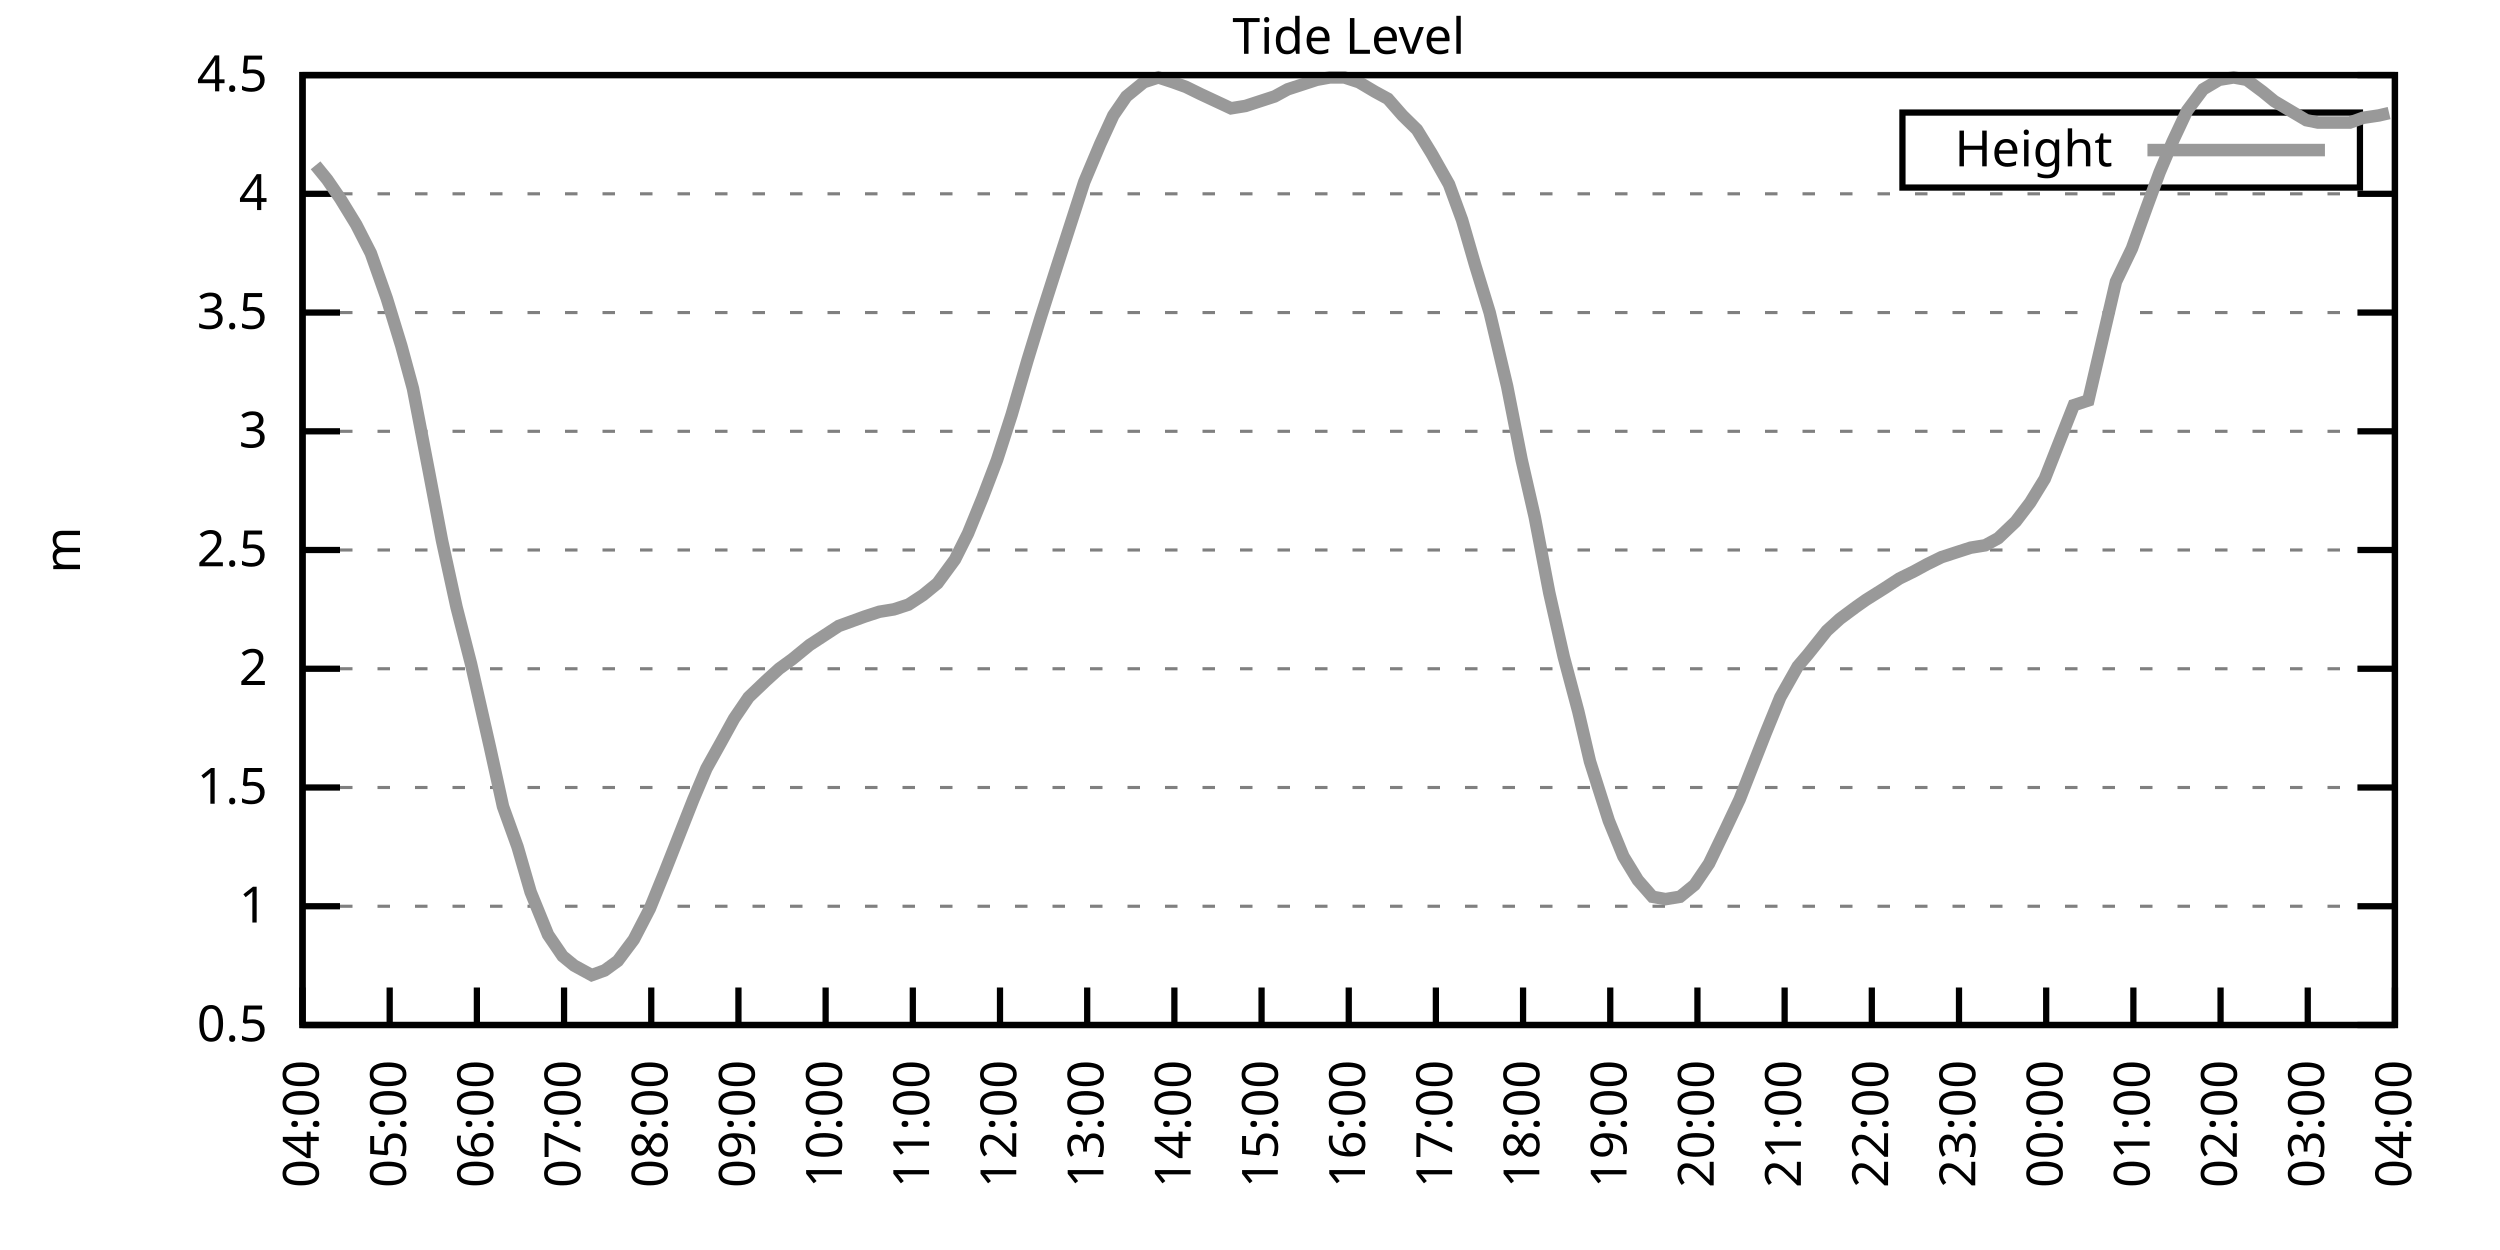
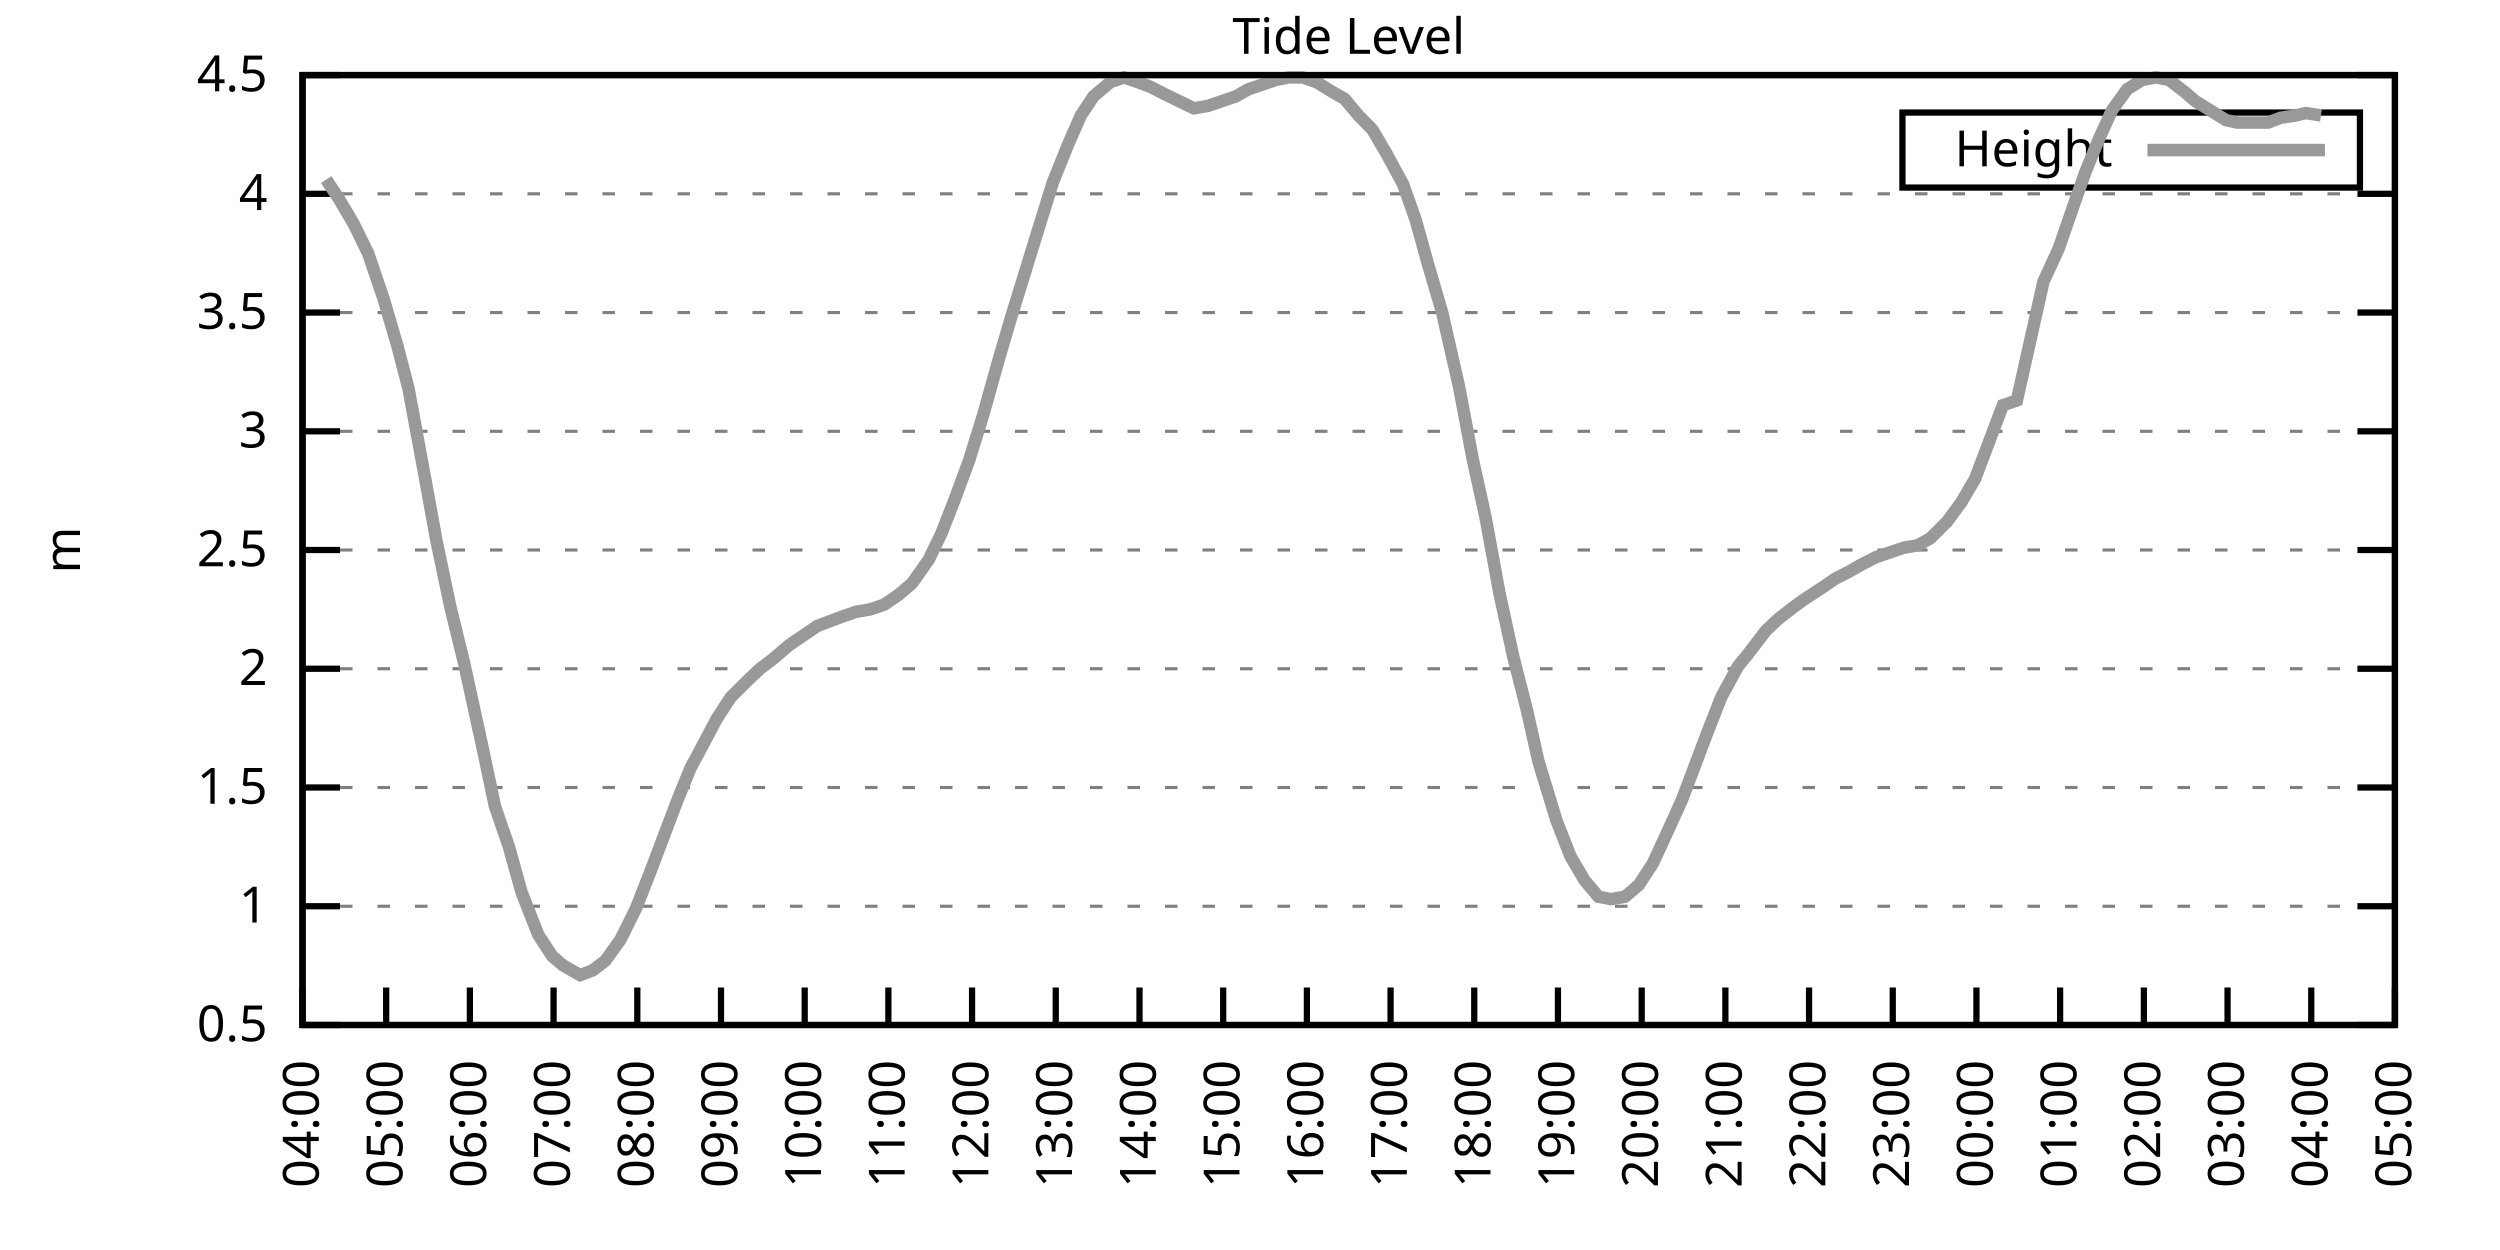
<svg xmlns="http://www.w3.org/2000/svg" xmlns:xlink="http://www.w3.org/1999/xlink" width="400" height="200" viewBox="0 0 400 200">
  <g id="gnuplot_canvas">
    <rect x="0" y="0" width="400" height="200" fill="none" />
    <defs>
      <circle id="gpDot" r="0.5" stroke-width="0.5" stroke="currentColor" />
      <path id="gpPt0" stroke-width="0.333" stroke="currentColor" d="M-1,0 h2 M0,-1 v2" />
      <path id="gpPt1" stroke-width="0.333" stroke="currentColor" d="M-1,-1 L1,1 M1,-1 L-1,1" />
      <path id="gpPt2" stroke-width="0.333" stroke="currentColor" d="M-1,0 L1,0 M0,-1 L0,1 M-1,-1 L1,1 M-1,1 L1,-1" />
      <rect id="gpPt3" stroke-width="0.333" stroke="currentColor" x="-1" y="-1" width="2" height="2" />
      <rect id="gpPt4" stroke-width="0.333" stroke="currentColor" fill="currentColor" x="-1" y="-1" width="2" height="2" />
      <circle id="gpPt5" stroke-width="0.333" stroke="currentColor" cx="0" cy="0" r="1" />
      <use xlink:href="#gpPt5" id="gpPt6" fill="currentColor" stroke="none" />
      <path id="gpPt7" stroke-width="0.333" stroke="currentColor" d="M0,-1.33 L-1.33,0.67 L1.33,0.67 z" />
      <use xlink:href="#gpPt7" id="gpPt8" fill="currentColor" stroke="none" />
      <use xlink:href="#gpPt7" id="gpPt9" stroke="currentColor" transform="rotate(180)" />
      <use xlink:href="#gpPt9" id="gpPt10" fill="currentColor" stroke="none" />
      <use xlink:href="#gpPt3" id="gpPt11" stroke="currentColor" transform="rotate(45)" />
      <use xlink:href="#gpPt11" id="gpPt12" fill="currentColor" stroke="none" />
      <path id="gpPt13" stroke-width="0.333" stroke="currentColor" d="M0,1.330 L1.265,0.411 L0.782,-1.067 L-0.782,-1.076 L-1.265,0.411 z" />
      <use xlink:href="#gpPt13" id="gpPt14" fill="currentColor" stroke="none" />
      <filter id="textbox" filterUnits="objectBoundingBox" x="0" y="0" height="1" width="1">
        <feFlood flood-color="white" flood-opacity="1" result="bgnd" />
        <feComposite in="SourceGraphic" in2="bgnd" operator="atop" />
      </filter>
      <filter id="greybox" filterUnits="objectBoundingBox" x="0" y="0" height="1" width="1">
        <feFlood flood-color="lightgrey" flood-opacity="1" result="grey" />
        <feComposite in="SourceGraphic" in2="grey" operator="atop" />
      </filter>
    </defs>
    <g fill="none" color="white" stroke="currentColor" stroke-width="1.00" stroke-linecap="butt" stroke-linejoin="miter">
</g>
    <g fill="none" color="black" stroke="currentColor" stroke-width="1.00" stroke-linecap="butt" stroke-linejoin="miter">
      <g stroke="none" shape-rendering="crispEdges">
        <polygon fill="rgb(255, 255, 255)" points="48.40,164.00 383.18,164.00 383.18,12.02 48.40,12.02 " />
      </g>
    </g>
    <g fill="none" color="black" stroke="currentColor" stroke-width="1.00" stroke-linecap="butt" stroke-linejoin="miter">
</g>
    <g fill="none" color="black" stroke="black" stroke-width="0.50" stroke-linecap="butt" stroke-linejoin="miter">
</g>
    <g fill="none" color="gray" stroke="currentColor" stroke-width="0.50" stroke-linecap="butt" stroke-linejoin="miter">
      <path stroke="gray" stroke-dasharray="2,4" class="gridline" d="M48.40,164.00 L383.19,164.00  " />
    </g>
    <g fill="none" color="gray" stroke="gray" stroke-width="1.00" stroke-linecap="butt" stroke-linejoin="miter">
</g>
    <g fill="none" color="black" stroke="currentColor" stroke-width="1.00" stroke-linecap="butt" stroke-linejoin="miter">
      <path stroke="black" d="M48.40,164.00 L54.40,164.00 M383.19,164.00 L377.19,164.00  " />
      <g transform="translate(42.80,166.60)" stroke="none" fill="black" font-family="Sans" font-size="8.00" text-anchor="end">
        <text>
          <tspan font-family="Sans"> 0.5</tspan>
        </text>
      </g>
    </g>
    <g fill="none" color="black" stroke="currentColor" stroke-width="1.00" stroke-linecap="butt" stroke-linejoin="miter">
</g>
    <g fill="none" color="black" stroke="black" stroke-width="0.50" stroke-linecap="butt" stroke-linejoin="miter">
</g>
    <g fill="none" color="gray" stroke="currentColor" stroke-width="0.50" stroke-linecap="butt" stroke-linejoin="miter">
      <path stroke="gray" stroke-dasharray="2,4" class="gridline" d="M48.40,145.00 L383.19,145.00  " />
    </g>
    <g fill="none" color="gray" stroke="gray" stroke-width="1.00" stroke-linecap="butt" stroke-linejoin="miter">
</g>
    <g fill="none" color="black" stroke="currentColor" stroke-width="1.00" stroke-linecap="butt" stroke-linejoin="miter">
      <path stroke="black" d="M48.40,145.00 L54.40,145.00 M383.19,145.00 L377.19,145.00  " />
      <g transform="translate(42.80,147.60)" stroke="none" fill="black" font-family="Sans" font-size="8.00" text-anchor="end">
        <text>
          <tspan font-family="Sans"> 1</tspan>
        </text>
      </g>
    </g>
    <g fill="none" color="black" stroke="currentColor" stroke-width="1.00" stroke-linecap="butt" stroke-linejoin="miter">
</g>
    <g fill="none" color="black" stroke="black" stroke-width="0.50" stroke-linecap="butt" stroke-linejoin="miter">
</g>
    <g fill="none" color="gray" stroke="currentColor" stroke-width="0.50" stroke-linecap="butt" stroke-linejoin="miter">
      <path stroke="gray" stroke-dasharray="2,4" class="gridline" d="M48.40,126.00 L383.19,126.00  " />
    </g>
    <g fill="none" color="gray" stroke="gray" stroke-width="1.00" stroke-linecap="butt" stroke-linejoin="miter">
</g>
    <g fill="none" color="black" stroke="currentColor" stroke-width="1.00" stroke-linecap="butt" stroke-linejoin="miter">
      <path stroke="black" d="M48.40,126.00 L54.40,126.00 M383.19,126.00 L377.19,126.00  " />
      <g transform="translate(42.80,128.60)" stroke="none" fill="black" font-family="Sans" font-size="8.00" text-anchor="end">
        <text>
          <tspan font-family="Sans"> 1.5</tspan>
        </text>
      </g>
    </g>
    <g fill="none" color="black" stroke="currentColor" stroke-width="1.00" stroke-linecap="butt" stroke-linejoin="miter">
</g>
    <g fill="none" color="black" stroke="black" stroke-width="0.50" stroke-linecap="butt" stroke-linejoin="miter">
</g>
    <g fill="none" color="gray" stroke="currentColor" stroke-width="0.50" stroke-linecap="butt" stroke-linejoin="miter">
      <path stroke="gray" stroke-dasharray="2,4" class="gridline" d="M48.40,107.00 L383.19,107.00  " />
    </g>
    <g fill="none" color="gray" stroke="gray" stroke-width="1.00" stroke-linecap="butt" stroke-linejoin="miter">
</g>
    <g fill="none" color="black" stroke="currentColor" stroke-width="1.00" stroke-linecap="butt" stroke-linejoin="miter">
      <path stroke="black" d="M48.40,107.00 L54.40,107.00 M383.19,107.00 L377.19,107.00  " />
      <g transform="translate(42.80,109.60)" stroke="none" fill="black" font-family="Sans" font-size="8.00" text-anchor="end">
        <text>
          <tspan font-family="Sans"> 2</tspan>
        </text>
      </g>
    </g>
    <g fill="none" color="black" stroke="currentColor" stroke-width="1.00" stroke-linecap="butt" stroke-linejoin="miter">
</g>
    <g fill="none" color="black" stroke="black" stroke-width="0.50" stroke-linecap="butt" stroke-linejoin="miter">
</g>
    <g fill="none" color="gray" stroke="currentColor" stroke-width="0.50" stroke-linecap="butt" stroke-linejoin="miter">
      <path stroke="gray" stroke-dasharray="2,4" class="gridline" d="M48.40,88.00 L383.19,88.00  " />
    </g>
    <g fill="none" color="gray" stroke="gray" stroke-width="1.00" stroke-linecap="butt" stroke-linejoin="miter">
</g>
    <g fill="none" color="black" stroke="currentColor" stroke-width="1.00" stroke-linecap="butt" stroke-linejoin="miter">
      <path stroke="black" d="M48.40,88.00 L54.40,88.00 M383.19,88.00 L377.19,88.00  " />
      <g transform="translate(42.80,90.60)" stroke="none" fill="black" font-family="Sans" font-size="8.00" text-anchor="end">
        <text>
          <tspan font-family="Sans"> 2.5</tspan>
        </text>
      </g>
    </g>
    <g fill="none" color="black" stroke="currentColor" stroke-width="1.00" stroke-linecap="butt" stroke-linejoin="miter">
</g>
    <g fill="none" color="black" stroke="black" stroke-width="0.50" stroke-linecap="butt" stroke-linejoin="miter">
</g>
    <g fill="none" color="gray" stroke="currentColor" stroke-width="0.50" stroke-linecap="butt" stroke-linejoin="miter">
      <path stroke="gray" stroke-dasharray="2,4" class="gridline" d="M48.40,69.01 L383.19,69.01  " />
    </g>
    <g fill="none" color="gray" stroke="gray" stroke-width="1.00" stroke-linecap="butt" stroke-linejoin="miter">
</g>
    <g fill="none" color="black" stroke="currentColor" stroke-width="1.00" stroke-linecap="butt" stroke-linejoin="miter">
      <path stroke="black" d="M48.40,69.01 L54.40,69.01 M383.19,69.01 L377.19,69.01  " />
      <g transform="translate(42.80,71.61)" stroke="none" fill="black" font-family="Sans" font-size="8.00" text-anchor="end">
        <text>
          <tspan font-family="Sans"> 3</tspan>
        </text>
      </g>
    </g>
    <g fill="none" color="black" stroke="currentColor" stroke-width="1.00" stroke-linecap="butt" stroke-linejoin="miter">
</g>
    <g fill="none" color="black" stroke="black" stroke-width="0.50" stroke-linecap="butt" stroke-linejoin="miter">
</g>
    <g fill="none" color="gray" stroke="currentColor" stroke-width="0.50" stroke-linecap="butt" stroke-linejoin="miter">
      <path stroke="gray" stroke-dasharray="2,4" class="gridline" d="M48.40,50.01 L383.19,50.01  " />
    </g>
    <g fill="none" color="gray" stroke="gray" stroke-width="1.00" stroke-linecap="butt" stroke-linejoin="miter">
</g>
    <g fill="none" color="black" stroke="currentColor" stroke-width="1.00" stroke-linecap="butt" stroke-linejoin="miter">
      <path stroke="black" d="M48.40,50.01 L54.40,50.01 M383.19,50.01 L377.19,50.01  " />
      <g transform="translate(42.80,52.61)" stroke="none" fill="black" font-family="Sans" font-size="8.00" text-anchor="end">
        <text>
          <tspan font-family="Sans"> 3.5</tspan>
        </text>
      </g>
    </g>
    <g fill="none" color="black" stroke="currentColor" stroke-width="1.00" stroke-linecap="butt" stroke-linejoin="miter">
</g>
    <g fill="none" color="black" stroke="black" stroke-width="0.50" stroke-linecap="butt" stroke-linejoin="miter">
</g>
    <g fill="none" color="gray" stroke="currentColor" stroke-width="0.50" stroke-linecap="butt" stroke-linejoin="miter">
      <path stroke="gray" stroke-dasharray="2,4" class="gridline" d="M48.40,31.01 L383.19,31.01  " />
    </g>
    <g fill="none" color="gray" stroke="gray" stroke-width="1.00" stroke-linecap="butt" stroke-linejoin="miter">
</g>
    <g fill="none" color="black" stroke="currentColor" stroke-width="1.00" stroke-linecap="butt" stroke-linejoin="miter">
      <path stroke="black" d="M48.40,31.01 L54.40,31.01 M383.19,31.01 L377.19,31.01  " />
      <g transform="translate(42.80,33.61)" stroke="none" fill="black" font-family="Sans" font-size="8.00" text-anchor="end">
        <text>
          <tspan font-family="Sans"> 4</tspan>
        </text>
      </g>
    </g>
    <g fill="none" color="black" stroke="currentColor" stroke-width="1.00" stroke-linecap="butt" stroke-linejoin="miter">
</g>
    <g fill="none" color="black" stroke="black" stroke-width="0.50" stroke-linecap="butt" stroke-linejoin="miter">
</g>
    <g fill="none" color="gray" stroke="currentColor" stroke-width="0.50" stroke-linecap="butt" stroke-linejoin="miter">
      <path stroke="gray" stroke-dasharray="2,4" class="gridline" d="M48.40,12.01 L383.19,12.01  " />
    </g>
    <g fill="none" color="gray" stroke="gray" stroke-width="1.00" stroke-linecap="butt" stroke-linejoin="miter">
</g>
    <g fill="none" color="black" stroke="currentColor" stroke-width="1.00" stroke-linecap="butt" stroke-linejoin="miter">
      <path stroke="black" d="M48.40,12.01 L54.40,12.01 M383.19,12.01 L377.19,12.01  " />
      <g transform="translate(42.80,14.61)" stroke="none" fill="black" font-family="Sans" font-size="8.00" text-anchor="end">
        <text>
          <tspan font-family="Sans"> 4.5</tspan>
        </text>
      </g>
    </g>
    <g fill="none" color="black" stroke="currentColor" stroke-width="1.00" stroke-linecap="butt" stroke-linejoin="miter">
      <path stroke="black" d="M48.40,164.00 L48.40,158.00  " />
      <g transform="translate(51.00,169.60) rotate(270.00)" stroke="none" fill="black" font-family="Sans" font-size="8.00" text-anchor="end">
        <text>
          <tspan font-family="Sans">04:00</tspan>
        </text>
      </g>
    </g>
    <g fill="none" color="black" stroke="currentColor" stroke-width="1.00" stroke-linecap="butt" stroke-linejoin="miter">
-       <path stroke="black" d="M62.35,164.00 L62.35,158.00  " />
-       <g transform="translate(64.95,169.60) rotate(270.00)" stroke="none" fill="black" font-family="Sans" font-size="8.00" text-anchor="end">
+       <path stroke="black" d="M61.79,164.00 L61.79,158.00  " />
+       <g transform="translate(64.39,169.60) rotate(270.00)" stroke="none" fill="black" font-family="Sans" font-size="8.00" text-anchor="end">
        <text>
          <tspan font-family="Sans">05:00</tspan>
        </text>
      </g>
    </g>
    <g fill="none" color="black" stroke="currentColor" stroke-width="1.00" stroke-linecap="butt" stroke-linejoin="miter">
-       <path stroke="black" d="M76.30,164.00 L76.30,158.00  " />
-       <g transform="translate(78.90,169.60) rotate(270.00)" stroke="none" fill="black" font-family="Sans" font-size="8.00" text-anchor="end">
+       <path stroke="black" d="M75.18,164.00 L75.18,158.00  " />
+       <g transform="translate(77.78,169.60) rotate(270.00)" stroke="none" fill="black" font-family="Sans" font-size="8.00" text-anchor="end">
        <text>
          <tspan font-family="Sans">06:00</tspan>
        </text>
      </g>
    </g>
    <g fill="none" color="black" stroke="currentColor" stroke-width="1.00" stroke-linecap="butt" stroke-linejoin="miter">
-       <path stroke="black" d="M90.25,164.00 L90.25,158.00  " />
-       <g transform="translate(92.85,169.60) rotate(270.00)" stroke="none" fill="black" font-family="Sans" font-size="8.00" text-anchor="end">
+       <path stroke="black" d="M88.57,164.00 L88.57,158.00  " />
+       <g transform="translate(91.17,169.60) rotate(270.00)" stroke="none" fill="black" font-family="Sans" font-size="8.00" text-anchor="end">
        <text>
          <tspan font-family="Sans">07:00</tspan>
        </text>
      </g>
    </g>
    <g fill="none" color="black" stroke="currentColor" stroke-width="1.00" stroke-linecap="butt" stroke-linejoin="miter">
-       <path stroke="black" d="M104.20,164.00 L104.20,158.00  " />
-       <g transform="translate(106.80,169.60) rotate(270.00)" stroke="none" fill="black" font-family="Sans" font-size="8.00" text-anchor="end">
+       <path stroke="black" d="M101.97,164.00 L101.97,158.00  " />
+       <g transform="translate(104.57,169.60) rotate(270.00)" stroke="none" fill="black" font-family="Sans" font-size="8.00" text-anchor="end">
        <text>
          <tspan font-family="Sans">08:00</tspan>
        </text>
      </g>
    </g>
    <g fill="none" color="black" stroke="currentColor" stroke-width="1.00" stroke-linecap="butt" stroke-linejoin="miter">
-       <path stroke="black" d="M118.15,164.00 L118.15,158.00  " />
-       <g transform="translate(120.75,169.60) rotate(270.00)" stroke="none" fill="black" font-family="Sans" font-size="8.00" text-anchor="end">
+       <path stroke="black" d="M115.36,164.00 L115.36,158.00  " />
+       <g transform="translate(117.96,169.60) rotate(270.00)" stroke="none" fill="black" font-family="Sans" font-size="8.00" text-anchor="end">
        <text>
          <tspan font-family="Sans">09:00</tspan>
        </text>
      </g>
    </g>
    <g fill="none" color="black" stroke="currentColor" stroke-width="1.00" stroke-linecap="butt" stroke-linejoin="miter">
-       <path stroke="black" d="M132.10,164.00 L132.10,158.00  " />
-       <g transform="translate(134.70,169.60) rotate(270.00)" stroke="none" fill="black" font-family="Sans" font-size="8.00" text-anchor="end">
+       <path stroke="black" d="M128.75,164.00 L128.75,158.00  " />
+       <g transform="translate(131.35,169.60) rotate(270.00)" stroke="none" fill="black" font-family="Sans" font-size="8.00" text-anchor="end">
        <text>
          <tspan font-family="Sans">10:00</tspan>
        </text>
      </g>
    </g>
    <g fill="none" color="black" stroke="currentColor" stroke-width="1.00" stroke-linecap="butt" stroke-linejoin="miter">
-       <path stroke="black" d="M146.05,164.00 L146.05,158.00  " />
-       <g transform="translate(148.65,169.60) rotate(270.00)" stroke="none" fill="black" font-family="Sans" font-size="8.00" text-anchor="end">
+       <path stroke="black" d="M142.14,164.00 L142.14,158.00  " />
+       <g transform="translate(144.74,169.60) rotate(270.00)" stroke="none" fill="black" font-family="Sans" font-size="8.00" text-anchor="end">
        <text>
          <tspan font-family="Sans">11:00</tspan>
        </text>
      </g>
    </g>
    <g fill="none" color="black" stroke="currentColor" stroke-width="1.00" stroke-linecap="butt" stroke-linejoin="miter">
-       <path stroke="black" d="M160.00,164.00 L160.00,158.00  " />
-       <g transform="translate(162.60,169.60) rotate(270.00)" stroke="none" fill="black" font-family="Sans" font-size="8.00" text-anchor="end">
+       <path stroke="black" d="M155.53,164.00 L155.53,158.00  " />
+       <g transform="translate(158.13,169.60) rotate(270.00)" stroke="none" fill="black" font-family="Sans" font-size="8.00" text-anchor="end">
        <text>
          <tspan font-family="Sans">12:00</tspan>
        </text>
      </g>
    </g>
    <g fill="none" color="black" stroke="currentColor" stroke-width="1.00" stroke-linecap="butt" stroke-linejoin="miter">
-       <path stroke="black" d="M173.95,164.00 L173.95,158.00  " />
-       <g transform="translate(176.55,169.60) rotate(270.00)" stroke="none" fill="black" font-family="Sans" font-size="8.00" text-anchor="end">
+       <path stroke="black" d="M168.92,164.00 L168.92,158.00  " />
+       <g transform="translate(171.52,169.60) rotate(270.00)" stroke="none" fill="black" font-family="Sans" font-size="8.00" text-anchor="end">
        <text>
          <tspan font-family="Sans">13:00</tspan>
        </text>
      </g>
    </g>
    <g fill="none" color="black" stroke="currentColor" stroke-width="1.00" stroke-linecap="butt" stroke-linejoin="miter">
-       <path stroke="black" d="M187.90,164.00 L187.90,158.00  " />
-       <g transform="translate(190.50,169.60) rotate(270.00)" stroke="none" fill="black" font-family="Sans" font-size="8.00" text-anchor="end">
+       <path stroke="black" d="M182.32,164.00 L182.32,158.00  " />
+       <g transform="translate(184.92,169.60) rotate(270.00)" stroke="none" fill="black" font-family="Sans" font-size="8.00" text-anchor="end">
        <text>
          <tspan font-family="Sans">14:00</tspan>
        </text>
      </g>
    </g>
    <g fill="none" color="black" stroke="currentColor" stroke-width="1.00" stroke-linecap="butt" stroke-linejoin="miter">
-       <path stroke="black" d="M201.85,164.00 L201.85,158.00  " />
-       <g transform="translate(204.45,169.60) rotate(270.00)" stroke="none" fill="black" font-family="Sans" font-size="8.00" text-anchor="end">
+       <path stroke="black" d="M195.71,164.00 L195.71,158.00  " />
+       <g transform="translate(198.31,169.60) rotate(270.00)" stroke="none" fill="black" font-family="Sans" font-size="8.00" text-anchor="end">
        <text>
          <tspan font-family="Sans">15:00</tspan>
        </text>
      </g>
    </g>
    <g fill="none" color="black" stroke="currentColor" stroke-width="1.00" stroke-linecap="butt" stroke-linejoin="miter">
-       <path stroke="black" d="M215.80,164.00 L215.80,158.00  " />
-       <g transform="translate(218.40,169.60) rotate(270.00)" stroke="none" fill="black" font-family="Sans" font-size="8.00" text-anchor="end">
+       <path stroke="black" d="M209.10,164.00 L209.10,158.00  " />
+       <g transform="translate(211.70,169.60) rotate(270.00)" stroke="none" fill="black" font-family="Sans" font-size="8.00" text-anchor="end">
        <text>
          <tspan font-family="Sans">16:00</tspan>
        </text>
      </g>
    </g>
    <g fill="none" color="black" stroke="currentColor" stroke-width="1.00" stroke-linecap="butt" stroke-linejoin="miter">
-       <path stroke="black" d="M229.74,164.00 L229.74,158.00  " />
-       <g transform="translate(232.34,169.60) rotate(270.00)" stroke="none" fill="black" font-family="Sans" font-size="8.00" text-anchor="end">
+       <path stroke="black" d="M222.49,164.00 L222.49,158.00  " />
+       <g transform="translate(225.09,169.60) rotate(270.00)" stroke="none" fill="black" font-family="Sans" font-size="8.00" text-anchor="end">
        <text>
          <tspan font-family="Sans">17:00</tspan>
        </text>
      </g>
    </g>
    <g fill="none" color="black" stroke="currentColor" stroke-width="1.00" stroke-linecap="butt" stroke-linejoin="miter">
-       <path stroke="black" d="M243.69,164.00 L243.69,158.00  " />
-       <g transform="translate(246.29,169.60) rotate(270.00)" stroke="none" fill="black" font-family="Sans" font-size="8.00" text-anchor="end">
+       <path stroke="black" d="M235.88,164.00 L235.88,158.00  " />
+       <g transform="translate(238.48,169.60) rotate(270.00)" stroke="none" fill="black" font-family="Sans" font-size="8.00" text-anchor="end">
        <text>
          <tspan font-family="Sans">18:00</tspan>
        </text>
      </g>
    </g>
    <g fill="none" color="black" stroke="currentColor" stroke-width="1.00" stroke-linecap="butt" stroke-linejoin="miter">
-       <path stroke="black" d="M257.64,164.00 L257.64,158.00  " />
-       <g transform="translate(260.24,169.60) rotate(270.00)" stroke="none" fill="black" font-family="Sans" font-size="8.00" text-anchor="end">
+       <path stroke="black" d="M249.27,164.00 L249.27,158.00  " />
+       <g transform="translate(251.87,169.60) rotate(270.00)" stroke="none" fill="black" font-family="Sans" font-size="8.00" text-anchor="end">
        <text>
          <tspan font-family="Sans">19:00</tspan>
        </text>
      </g>
    </g>
    <g fill="none" color="black" stroke="currentColor" stroke-width="1.00" stroke-linecap="butt" stroke-linejoin="miter">
-       <path stroke="black" d="M271.59,164.00 L271.59,158.00  " />
-       <g transform="translate(274.19,169.60) rotate(270.00)" stroke="none" fill="black" font-family="Sans" font-size="8.00" text-anchor="end">
+       <path stroke="black" d="M262.67,164.00 L262.67,158.00  " />
+       <g transform="translate(265.27,169.60) rotate(270.00)" stroke="none" fill="black" font-family="Sans" font-size="8.00" text-anchor="end">
        <text>
          <tspan font-family="Sans">20:00</tspan>
        </text>
      </g>
    </g>
    <g fill="none" color="black" stroke="currentColor" stroke-width="1.00" stroke-linecap="butt" stroke-linejoin="miter">
-       <path stroke="black" d="M285.54,164.00 L285.54,158.00  " />
-       <g transform="translate(288.14,169.60) rotate(270.00)" stroke="none" fill="black" font-family="Sans" font-size="8.00" text-anchor="end">
+       <path stroke="black" d="M276.06,164.00 L276.06,158.00  " />
+       <g transform="translate(278.66,169.60) rotate(270.00)" stroke="none" fill="black" font-family="Sans" font-size="8.00" text-anchor="end">
        <text>
          <tspan font-family="Sans">21:00</tspan>
        </text>
      </g>
    </g>
    <g fill="none" color="black" stroke="currentColor" stroke-width="1.00" stroke-linecap="butt" stroke-linejoin="miter">
-       <path stroke="black" d="M299.49,164.00 L299.49,158.00  " />
-       <g transform="translate(302.09,169.60) rotate(270.00)" stroke="none" fill="black" font-family="Sans" font-size="8.00" text-anchor="end">
+       <path stroke="black" d="M289.45,164.00 L289.45,158.00  " />
+       <g transform="translate(292.05,169.60) rotate(270.00)" stroke="none" fill="black" font-family="Sans" font-size="8.00" text-anchor="end">
        <text>
          <tspan font-family="Sans">22:00</tspan>
        </text>
      </g>
    </g>
    <g fill="none" color="black" stroke="currentColor" stroke-width="1.00" stroke-linecap="butt" stroke-linejoin="miter">
-       <path stroke="black" d="M313.44,164.00 L313.44,158.00  " />
-       <g transform="translate(316.04,169.60) rotate(270.00)" stroke="none" fill="black" font-family="Sans" font-size="8.00" text-anchor="end">
+       <path stroke="black" d="M302.84,164.00 L302.84,158.00  " />
+       <g transform="translate(305.44,169.60) rotate(270.00)" stroke="none" fill="black" font-family="Sans" font-size="8.00" text-anchor="end">
        <text>
          <tspan font-family="Sans">23:00</tspan>
        </text>
      </g>
    </g>
    <g fill="none" color="black" stroke="currentColor" stroke-width="1.00" stroke-linecap="butt" stroke-linejoin="miter">
-       <path stroke="black" d="M327.39,164.00 L327.39,158.00  " />
-       <g transform="translate(329.99,169.60) rotate(270.00)" stroke="none" fill="black" font-family="Sans" font-size="8.00" text-anchor="end">
+       <path stroke="black" d="M316.23,164.00 L316.23,158.00  " />
+       <g transform="translate(318.83,169.60) rotate(270.00)" stroke="none" fill="black" font-family="Sans" font-size="8.00" text-anchor="end">
        <text>
          <tspan font-family="Sans">00:00</tspan>
        </text>
      </g>
    </g>
    <g fill="none" color="black" stroke="currentColor" stroke-width="1.00" stroke-linecap="butt" stroke-linejoin="miter">
-       <path stroke="black" d="M341.34,164.00 L341.34,158.00  " />
-       <g transform="translate(343.94,169.60) rotate(270.00)" stroke="none" fill="black" font-family="Sans" font-size="8.00" text-anchor="end">
+       <path stroke="black" d="M329.62,164.00 L329.62,158.00  " />
+       <g transform="translate(332.22,169.60) rotate(270.00)" stroke="none" fill="black" font-family="Sans" font-size="8.00" text-anchor="end">
        <text>
          <tspan font-family="Sans">01:00</tspan>
        </text>
      </g>
    </g>
    <g fill="none" color="black" stroke="currentColor" stroke-width="1.00" stroke-linecap="butt" stroke-linejoin="miter">
-       <path stroke="black" d="M355.29,164.00 L355.29,158.00  " />
-       <g transform="translate(357.89,169.60) rotate(270.00)" stroke="none" fill="black" font-family="Sans" font-size="8.00" text-anchor="end">
+       <path stroke="black" d="M343.02,164.00 L343.02,158.00  " />
+       <g transform="translate(345.62,169.60) rotate(270.00)" stroke="none" fill="black" font-family="Sans" font-size="8.00" text-anchor="end">
        <text>
          <tspan font-family="Sans">02:00</tspan>
        </text>
      </g>
    </g>
    <g fill="none" color="black" stroke="currentColor" stroke-width="1.00" stroke-linecap="butt" stroke-linejoin="miter">
-       <path stroke="black" d="M369.24,164.00 L369.24,158.00  " />
-       <g transform="translate(371.84,169.60) rotate(270.00)" stroke="none" fill="black" font-family="Sans" font-size="8.00" text-anchor="end">
+       <path stroke="black" d="M356.41,164.00 L356.41,158.00  " />
+       <g transform="translate(359.01,169.60) rotate(270.00)" stroke="none" fill="black" font-family="Sans" font-size="8.00" text-anchor="end">
        <text>
          <tspan font-family="Sans">03:00</tspan>
+         </text>
+       </g>
+     </g>
+     <g fill="none" color="black" stroke="currentColor" stroke-width="1.00" stroke-linecap="butt" stroke-linejoin="miter">
+       <path stroke="black" d="M369.80,164.00 L369.80,158.00  " />
+       <g transform="translate(372.40,169.60) rotate(270.00)" stroke="none" fill="black" font-family="Sans" font-size="8.00" text-anchor="end">
+         <text>
+           <tspan font-family="Sans">04:00</tspan>
        </text>
      </g>
    </g>
    <g fill="none" color="black" stroke="currentColor" stroke-width="1.00" stroke-linecap="butt" stroke-linejoin="miter">
      <path stroke="black" d="M383.19,164.00 L383.19,158.00  " />
      <g transform="translate(385.79,169.60) rotate(270.00)" stroke="none" fill="black" font-family="Sans" font-size="8.00" text-anchor="end">
        <text>
-           <tspan font-family="Sans">04:00</tspan>
+           <tspan font-family="Sans">05:00</tspan>
        </text>
      </g>
    </g>
    <g fill="none" color="black" stroke="currentColor" stroke-width="1.00" stroke-linecap="butt" stroke-linejoin="miter">
</g>
    <g fill="none" color="black" stroke="currentColor" stroke-width="1.00" stroke-linecap="butt" stroke-linejoin="miter">
      <path stroke="black" d="M48.40,12.01 L48.40,164.00 L383.19,164.00 L383.19,12.01 L48.40,12.01 Z  " />
    </g>
    <g fill="none" color="black" stroke="currentColor" stroke-width="1.00" stroke-linecap="butt" stroke-linejoin="miter">
</g>
    <g fill="none" color="black" stroke="currentColor" stroke-width="1.00" stroke-linecap="butt" stroke-linejoin="miter">
      <path stroke="black" d="M304.39,30.01 L304.39,18.01 L377.59,18.01 L377.59,30.01 L304.39,30.01 Z  " />
    </g>
    <g id="Tide_level_plot_1">
      <g fill="none" color="white" stroke="black" stroke-width="2.00" stroke-linecap="butt" stroke-linejoin="miter">
</g>
      <g fill="none" color="black" stroke="currentColor" stroke-width="2.00" stroke-linecap="butt" stroke-linejoin="miter">
        <g transform="translate(337.99,26.61)" stroke="none" fill="black" font-family="Sans" font-size="8.00" text-anchor="end">
          <text>
            <tspan font-family="Sans">Height</tspan>
          </text>
        </g>
      </g>
      <g fill="none" color="black" stroke="currentColor" stroke-width="2.00" stroke-linecap="butt" stroke-linejoin="miter">
-         <path stroke="rgb(153, 153, 153)" d="M343.59,24.01 L371.99,24.01 M50.49,26.45 L52.35,28.73 L54.44,31.77 L57.00,35.95 L59.33,40.51 L61.88,47.73   L64.21,55.33 L66.07,62.17 L68.63,75.47 L70.72,86.49 L73.04,97.12 L75.37,106.24 L78.39,119.54 L80.48,129.04   L82.81,135.50 L84.90,142.72 L87.69,149.56 L90.02,152.98 L91.88,154.50 L94.67,156.02 L96.76,155.26 L98.85,153.74   L101.41,150.32 L103.97,145.38 L106.29,139.68 L110.94,127.90 L113.03,122.96 L115.36,118.78 L117.45,114.98 L119.78,111.56   L122.57,108.90 L124.66,107.00 L126.75,105.48 L129.54,103.20 L131.87,101.68 L134.19,100.16 L136.28,99.40 L138.37,98.64   L140.70,97.88 L143.02,97.50 L145.35,96.74 L147.67,95.22 L150.00,93.32 L152.79,89.52 L154.88,85.35 L157.21,79.65   L159.53,73.57 L161.86,66.35 L164.41,57.61 L166.51,50.77 L169.06,42.79 L171.39,35.57 L173.48,29.11 L176.04,23.03   L178.13,18.47 L180.22,15.43 L183.01,13.15 L185.34,12.39 L187.66,13.15 L189.76,13.91 L192.08,15.05 L196.96,17.33   L199.29,16.95 L201.61,16.19 L203.94,15.43 L206.03,14.29 L208.36,13.53 L210.68,12.77 L212.77,12.39 L215.10,12.39   L217.42,13.15 L219.98,14.67 L222.07,15.81 L224.40,18.47 L226.72,20.75 L229.05,24.55 L231.84,29.49 L233.93,35.19   L236.02,42.41 L238.35,50.01 L241.14,61.79 L243.46,73.57 L245.55,82.69 L247.88,94.84 L250.20,105.10 L252.53,113.84   L254.39,121.82 L257.41,131.32 L259.74,137.02 L262.06,140.82 L264.39,143.48 L266.48,143.86 L268.80,143.48 L271.13,141.58   L273.45,138.16 L276.01,132.84 L278.34,127.90 L280.43,122.58 L282.52,117.26 L284.85,111.56 L287.64,106.62 L289.26,104.72   L292.29,100.92 L294.38,99.02 L296.94,97.12 L298.56,95.98 L301.58,94.08 L303.91,92.56 L306.23,91.42 L308.33,90.28   L310.65,89.14 L312.98,88.38 L315.30,87.63 L317.63,87.25 L319.72,86.11 L322.51,83.45 L324.83,80.41 L327.16,76.61   L331.81,64.83 L334.13,64.07 L338.55,45.07 L341.11,39.75 L343.43,33.29 L345.53,27.59 L347.62,22.65 L349.94,17.71   L352.50,14.29 L355.06,12.77 L357.38,12.39 L359.48,12.77 L362.03,14.67 L363.89,16.19 L366.45,17.71 L369.01,19.23   L370.87,19.61 L373.43,19.61 L375.98,19.61 L378.08,18.85 L380.63,18.47 L382.26,18.09  " />
+         <path stroke="rgb(153, 153, 153)" d="M343.59,24.01 L371.99,24.01 M52.19,28.73 L54.20,31.77 L56.66,35.95 L58.89,40.51 L61.35,47.73 L63.58,55.33   L65.36,62.17 L67.82,75.47 L69.83,86.49 L72.06,97.12 L74.29,106.24 L77.19,119.54 L79.20,129.04 L81.43,135.50   L83.44,142.72 L86.12,149.56 L88.35,152.98 L90.14,154.50 L92.82,156.02 L94.82,155.26 L96.83,153.74 L99.29,150.32   L101.74,145.38 L103.98,139.68 L108.44,127.90 L110.45,122.96 L112.68,118.78 L114.69,114.98 L116.92,111.56 L119.60,108.90   L121.61,107.00 L123.62,105.48 L126.29,103.20 L128.53,101.68 L130.76,100.16 L132.77,99.40 L134.78,98.64 L137.01,97.88   L139.24,97.50 L141.47,96.74 L143.70,95.22 L145.94,93.32 L148.61,89.52 L150.62,85.35 L152.85,79.65 L155.09,73.57   L157.32,66.35 L159.77,57.61 L161.78,50.77 L164.24,42.79 L166.47,35.57 L168.48,29.11 L170.93,23.03 L172.94,18.47   L174.95,15.43 L177.63,13.15 L179.86,12.39 L182.09,13.15 L184.10,13.91 L186.33,15.05 L191.02,17.33 L193.25,16.95   L195.48,16.19 L197.72,15.43 L199.73,14.29 L201.96,13.53 L204.19,12.77 L206.20,12.39 L208.43,12.39 L210.66,13.15   L213.12,14.67 L215.13,15.81 L217.36,18.47 L219.59,20.75 L221.82,24.55 L224.50,29.49 L226.51,35.19 L228.52,42.41   L230.75,50.01 L233.43,61.79 L235.66,73.57 L237.67,82.69 L239.90,94.84 L242.13,105.10 L244.36,113.84 L246.15,121.82   L249.05,131.32 L251.28,137.02 L253.51,140.82 L255.75,143.48 L257.76,143.86 L259.99,143.48 L262.22,141.58 L264.45,138.16   L266.91,132.84 L269.14,127.90 L271.15,122.58 L273.16,117.26 L275.39,111.56 L278.07,106.62 L279.63,104.72 L282.53,100.92   L284.54,99.02 L286.99,97.12 L288.56,95.98 L291.46,94.08 L293.69,92.56 L295.92,91.42 L297.93,90.28 L300.16,89.14   L302.39,88.38 L304.63,87.63 L306.86,87.25 L308.87,86.11 L311.54,83.45 L313.78,80.41 L316.01,76.61 L320.47,64.83   L322.70,64.07 L326.95,45.07 L329.40,39.75 L331.63,33.29 L333.64,27.59 L335.65,22.65 L337.88,17.71 L340.34,14.29   L342.79,12.77 L345.02,12.39 L347.03,12.77 L349.49,14.67 L351.27,16.19 L353.73,17.71 L356.18,19.23 L357.97,19.61   L360.42,19.61 L362.88,19.61 L364.89,18.85 L367.34,18.47 L368.91,18.09 L371.36,18.47  " />
      </g>
    </g>
    <g fill="none" color="black" stroke="currentColor" stroke-width="2.00" stroke-linecap="butt" stroke-linejoin="miter">
</g>
    <g fill="none" color="black" stroke="black" stroke-width="1.00" stroke-linecap="butt" stroke-linejoin="miter">
</g>
    <g fill="none" color="black" stroke="currentColor" stroke-width="1.00" stroke-linecap="butt" stroke-linejoin="miter">
      <path stroke="black" d="M48.40,12.01 L48.40,164.00 L383.19,164.00 L383.19,12.01 L48.40,12.01 Z  " />
      <g transform="translate(12.80,88.01) rotate(270.00)" stroke="none" fill="black" font-family="Sans" font-size="8.00" text-anchor="middle">
        <text>
          <tspan font-family="Sans">m</tspan>
        </text>
      </g>
    </g>
    <g fill="none" color="black" stroke="currentColor" stroke-width="1.00" stroke-linecap="butt" stroke-linejoin="miter">
</g>
    <g fill="none" color="black" stroke="currentColor" stroke-width="1.00" stroke-linecap="butt" stroke-linejoin="miter">
      <g transform="translate(215.79,8.61)" stroke="none" fill="black" font-family="Sans" font-size="8.00" text-anchor="middle">
        <text>
          <tspan font-family="Sans">Tide Level</tspan>
        </text>
      </g>
    </g>
    <g fill="none" color="black" stroke="currentColor" stroke-width="1.00" stroke-linecap="butt" stroke-linejoin="miter">
</g>
  </g>
</svg>
